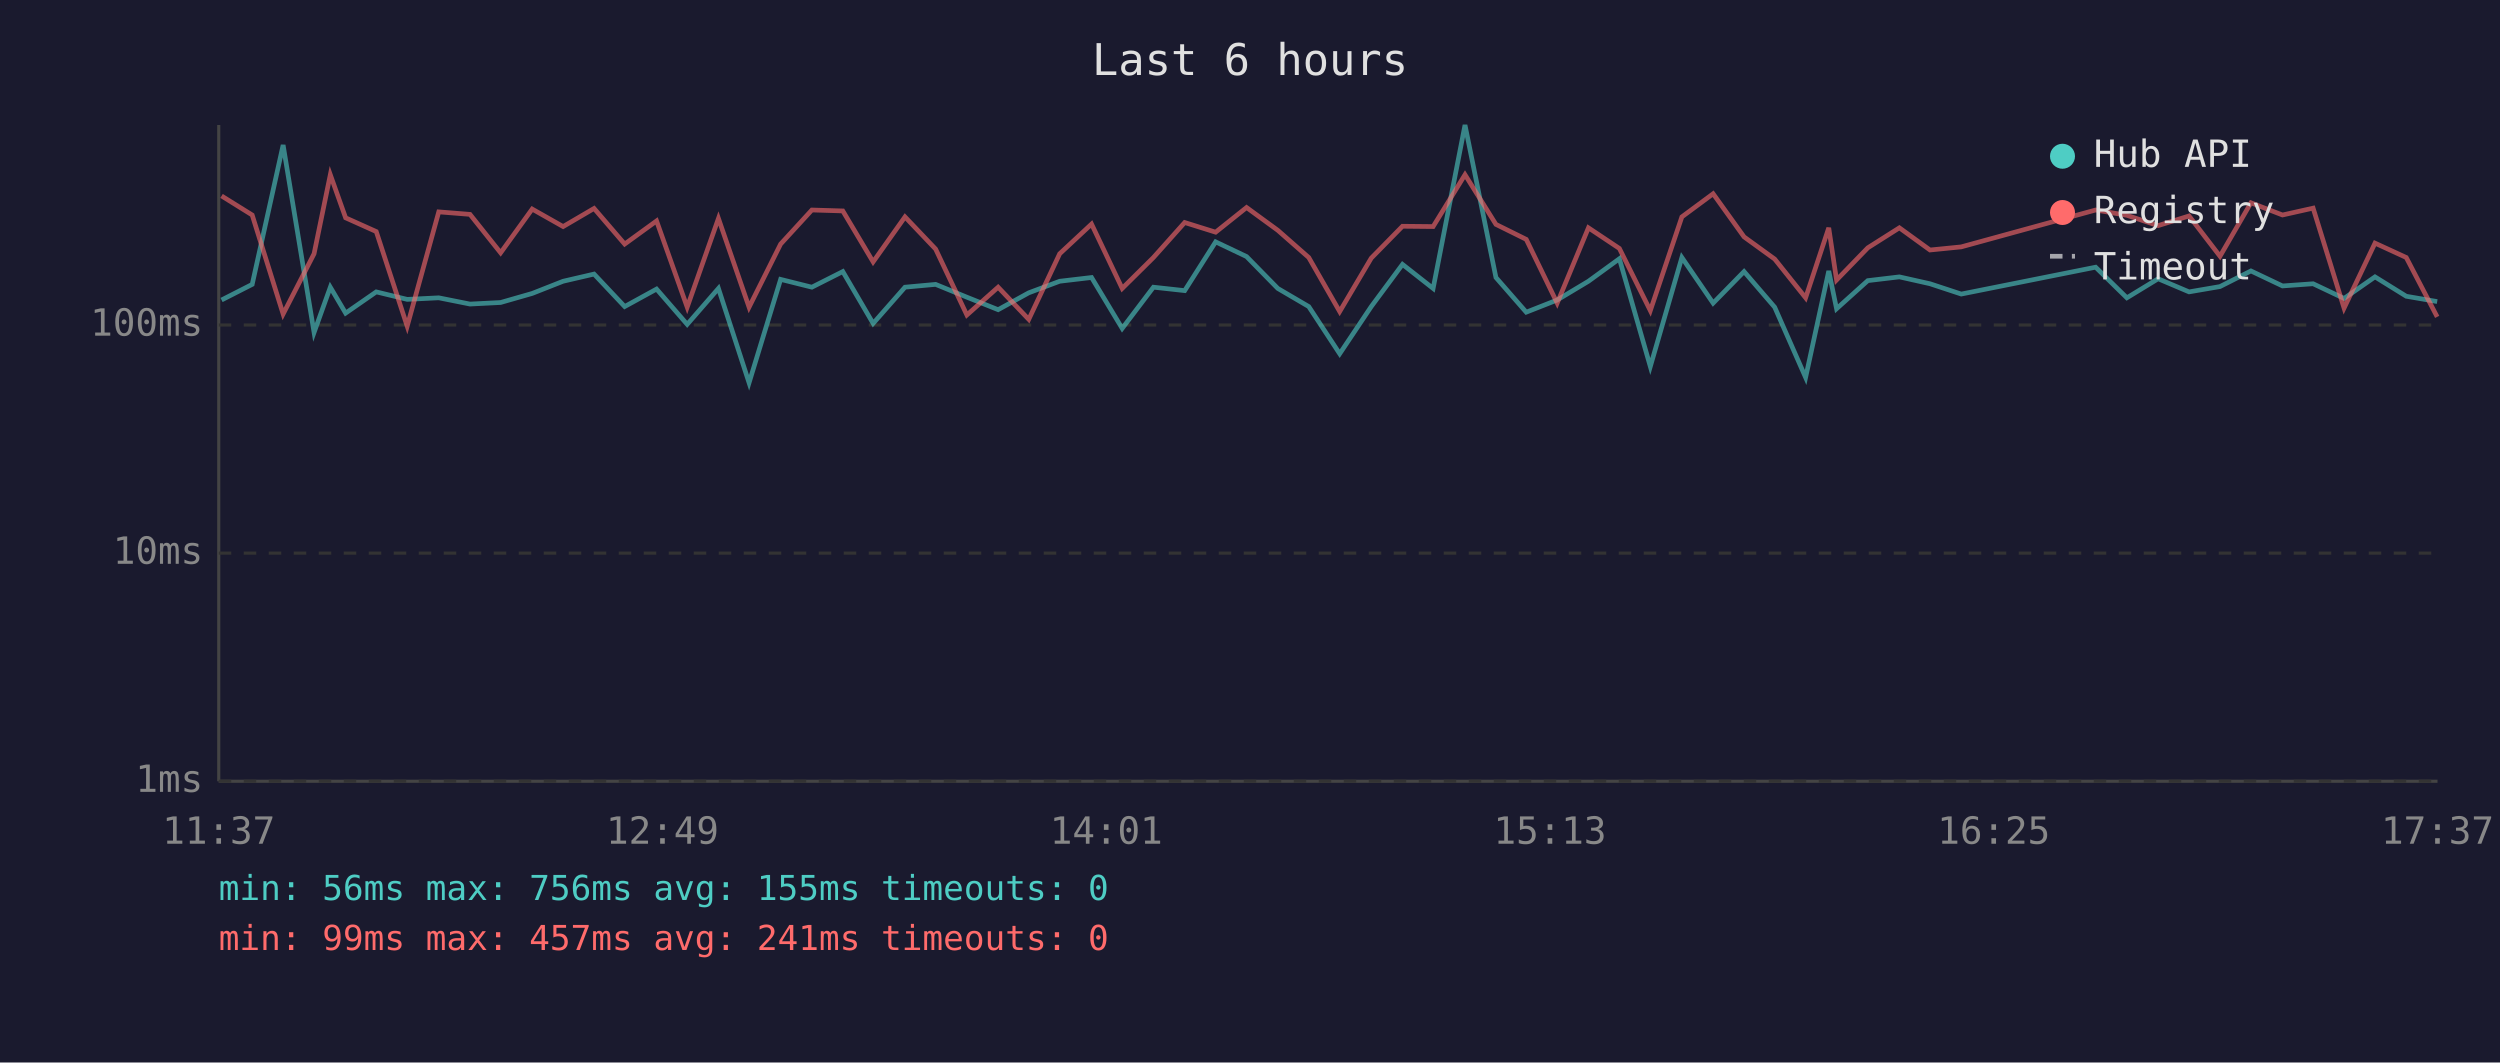
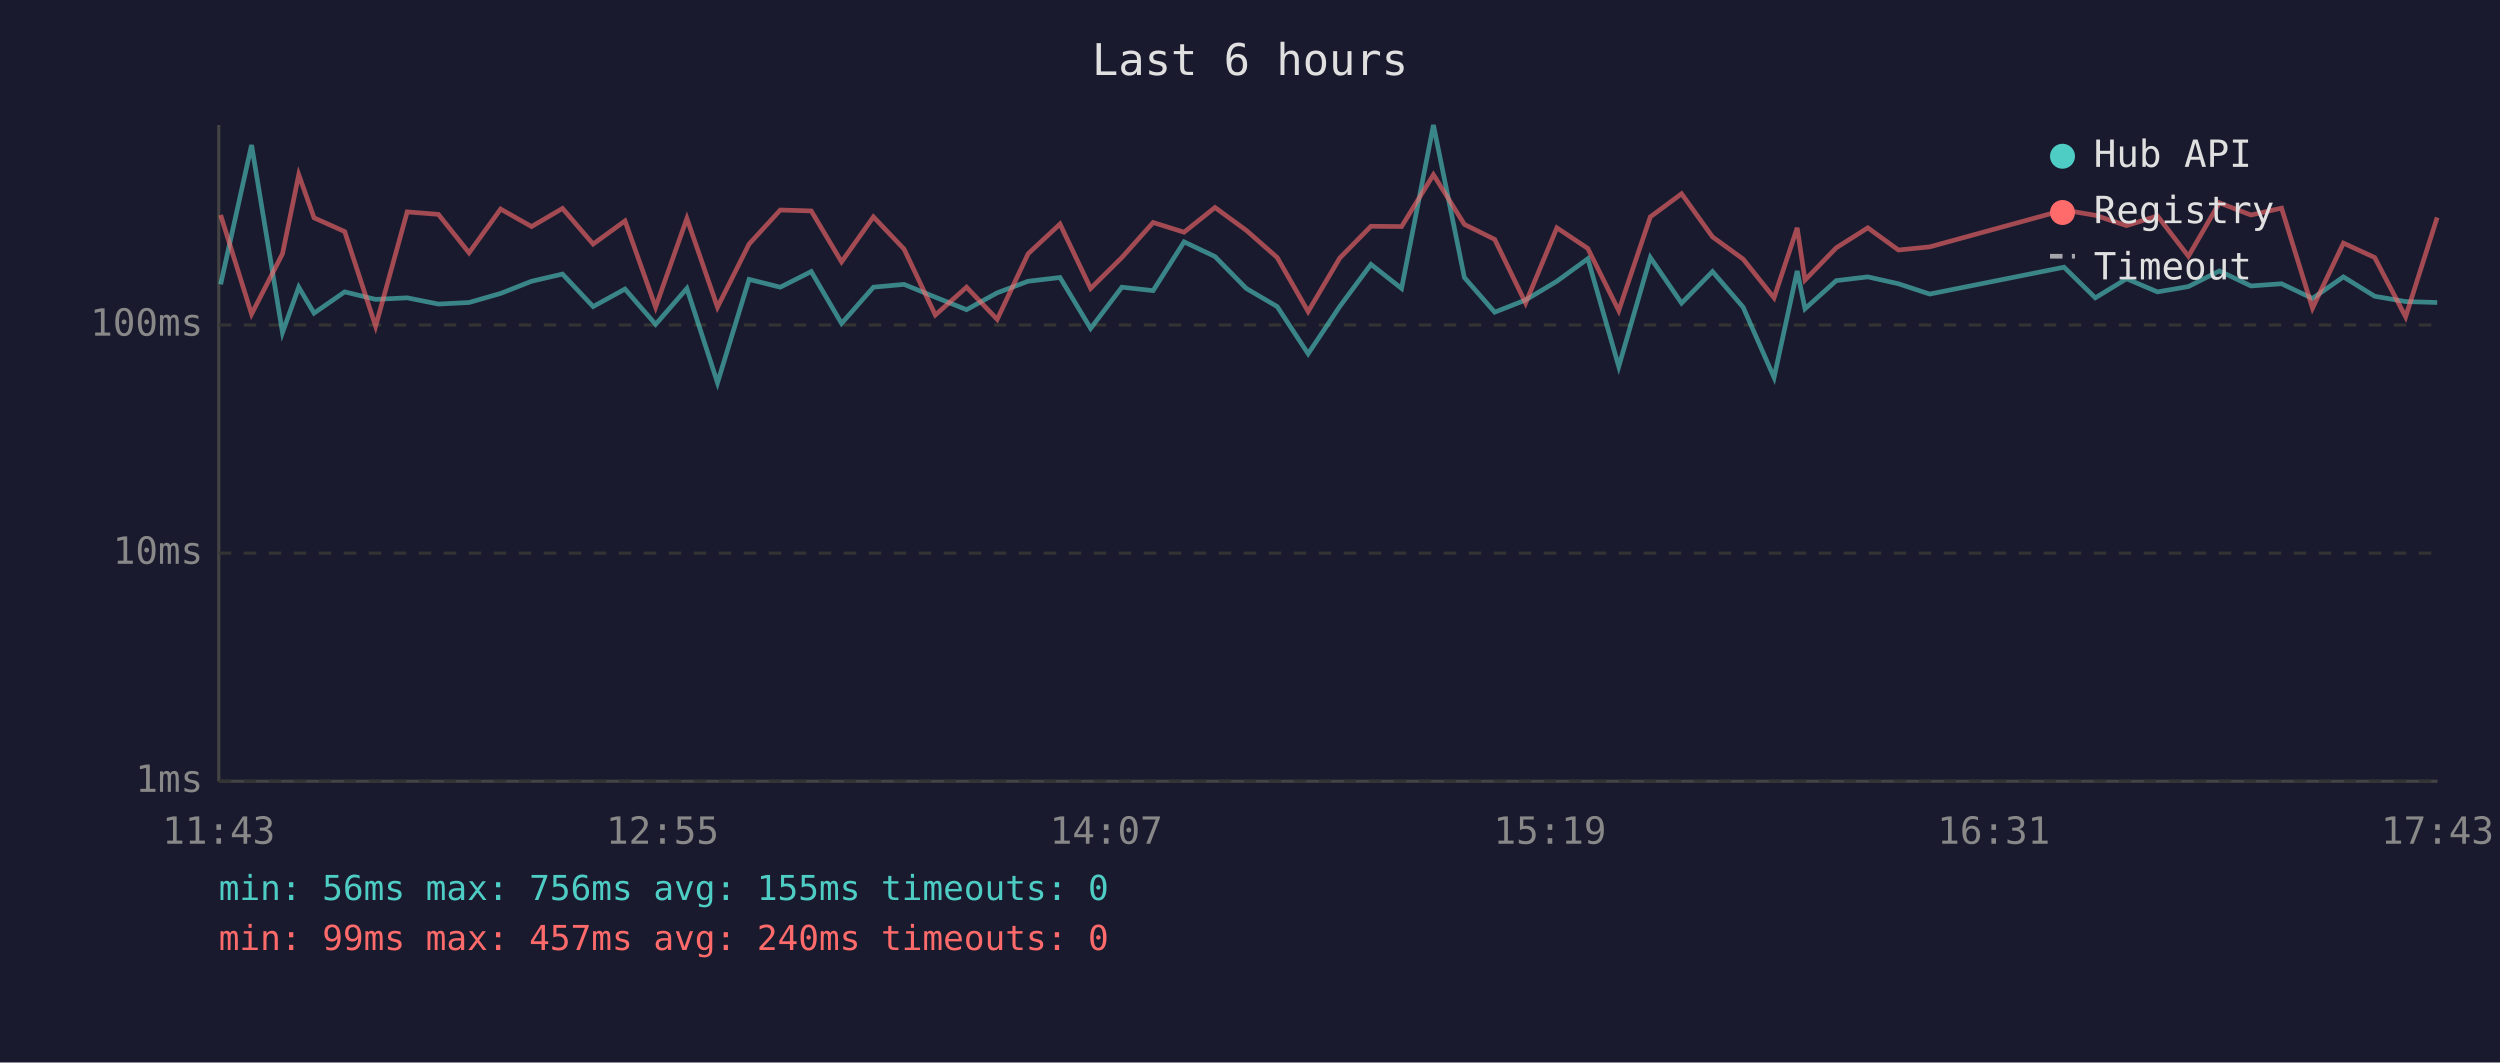
<svg xmlns="http://www.w3.org/2000/svg" viewBox="0 0 800 340" font-family="monospace" font-size="12">
  <rect width="800" height="340" fill="#1a1a2e" />
  <text x="400" y="24" fill="#e0e0e0" font-size="14" text-anchor="middle">Last 6 hours</text>
  <line x1="70" y1="40" x2="70" y2="250" stroke="#444" stroke-width="1" />
  <line x1="70" y1="250" x2="780" y2="250" stroke="#444" stroke-width="1" />
  <line x1="70" y1="250" x2="780" y2="250" stroke="#333" stroke-width="1" stroke-dasharray="4" />
  <text x="65" y="250" fill="#888" text-anchor="end" dominant-baseline="middle">1ms</text>
  <line x1="70" y1="177" x2="780" y2="177" stroke="#333" stroke-width="1" stroke-dasharray="4" />
  <text x="65" y="177" fill="#888" text-anchor="end" dominant-baseline="middle">10ms</text>
  <line x1="70" y1="104" x2="780" y2="104" stroke="#333" stroke-width="1" stroke-dasharray="4" />
  <text x="65" y="104" fill="#888" text-anchor="end" dominant-baseline="middle">100ms</text>
-   <text x="70" y="270" fill="#888" text-anchor="middle">11:37</text>
-   <text x="212" y="270" fill="#888" text-anchor="middle">12:49</text>
-   <text x="354" y="270" fill="#888" text-anchor="middle">14:01</text>
-   <text x="496" y="270" fill="#888" text-anchor="middle">15:13</text>
-   <text x="638" y="270" fill="#888" text-anchor="middle">16:25</text>
-   <text x="780" y="270" fill="#888" text-anchor="middle">17:37</text>
-   <polyline points="70.9,96.0 80.7,91.0 90.6,46.4 100.5,106.4 105.7,91.9 110.6,100.2 120.4,93.4 130.3,95.8 140.4,95.3 150.4,97.3 160.2,96.8 170.3,93.9 180.2,90.0 190.1,87.7 199.9,98.1 210.1,92.5 219.9,103.8 229.9,92.3 239.7,122.5 249.8,89.4 259.8,91.9 269.7,86.9 279.4,103.5 289.6,91.9 299.4,91.0 309.4,95.1 319.4,99.1 329.2,93.7 339.1,90.0 349.3,88.8 359.1,105.1 369.1,91.9 379.1,93.0 389.0,77.4 398.9,82.1 408.9,92.3 418.8,98.1 428.7,113.2 438.8,98.1 448.8,84.6 458.6,92.3 468.8,40.0 478.7,88.8 488.4,99.9 498.3,96.0 508.3,90.0 518.2,82.8 528.1,117.3 538.2,82.4 548.2,97.0 558.1,86.9 567.9,98.3 577.8,120.8 585.2,86.7 587.7,98.8 597.7,89.8 607.8,88.6 617.6,90.8 627.6,94.1 670.6,85.5 680.6,95.3 690.6,89.2 700.5,93.4 710.4,91.7 720.3,86.7 730.4,91.5 740.2,90.8 750.1,95.5 760.0,88.6 770.0,94.8 779.9,96.5" fill="none" stroke="#4ecdc4" stroke-width="1.5" opacity="0.6" />
-   <polyline points="70.9,62.7 80.7,68.8 90.6,100.5 100.5,81.2 105.7,55.9 110.6,69.7 120.4,74.1 130.3,104.4 140.4,67.8 150.4,68.6 160.2,80.9 170.3,66.9 180.2,72.5 190.1,66.7 199.9,78.1 210.1,70.7 219.9,98.3 229.9,69.9 239.7,98.3 249.8,78.1 259.8,67.2 269.7,67.5 279.4,83.8 289.6,69.4 299.4,79.7 309.4,100.8 319.4,91.9 329.2,102.2 339.1,81.2 349.3,71.7 359.1,92.3 369.1,82.4 379.1,71.2 389.0,74.3 398.9,66.4 408.9,73.7 418.8,82.4 428.7,99.7 438.8,82.6 448.8,72.4 458.6,72.5 468.8,55.9 478.7,71.8 488.4,76.6 498.3,97.0 508.3,72.9 518.2,79.5 528.1,99.4 538.2,69.4 548.2,62.0 558.1,75.8 567.9,82.9 577.8,95.3 585.2,72.9 587.7,89.6 597.7,79.3 607.8,72.9 617.6,80.0 627.6,79.0 670.6,67.2 680.6,68.9 690.6,72.2 700.5,69.1 710.4,82.0 720.3,64.9 730.4,68.8 740.2,66.6 750.1,98.6 760.0,77.8 770.0,82.4 779.9,101.4" fill="none" stroke="#ff6b6b" stroke-width="1.5" opacity="0.6" />
+   <text x="70" y="270" fill="#888" text-anchor="middle">11:43</text>
+   <text x="212" y="270" fill="#888" text-anchor="middle">12:55</text>
+   <text x="354" y="270" fill="#888" text-anchor="middle">14:07</text>
+   <text x="496" y="270" fill="#888" text-anchor="middle">15:19</text>
+   <text x="638" y="270" fill="#888" text-anchor="middle">16:31</text>
+   <text x="780" y="270" fill="#888" text-anchor="middle">17:43</text>
+   <polyline points="70.6,91.0 80.5,46.4 90.4,106.4 95.6,91.9 100.5,100.2 110.3,93.4 120.2,95.8 130.3,95.3 140.3,97.3 150.1,96.8 160.2,93.9 170.1,90.0 180.0,87.7 189.8,98.1 200.0,92.5 209.8,103.8 219.8,92.3 229.6,122.5 239.7,89.4 249.7,91.9 259.6,86.9 269.3,103.5 279.5,91.9 289.3,91.0 299.3,95.1 309.3,99.1 319.1,93.7 329.0,90.0 339.2,88.8 349.0,105.1 359.0,91.9 369.0,93.0 378.9,77.4 388.8,82.1 398.8,92.3 408.7,98.1 418.6,113.2 428.7,98.1 438.7,84.6 448.5,92.3 458.7,40.0 468.6,88.8 478.3,99.9 488.2,96.0 498.2,90.0 508.1,82.8 518.0,117.3 528.1,82.4 538.1,97.0 548.0,86.9 557.8,98.3 567.7,120.8 575.1,86.7 577.6,98.8 587.6,89.8 597.7,88.6 607.5,90.8 617.5,94.1 660.5,85.5 670.5,95.3 680.5,89.2 690.4,93.4 700.3,91.7 710.2,86.7 720.3,91.5 730.1,90.8 740.0,95.5 749.9,88.6 759.9,94.8 769.8,96.5 779.9,96.8" fill="none" stroke="#4ecdc4" stroke-width="1.5" opacity="0.6" />
+   <polyline points="70.6,68.8 80.5,100.5 90.4,81.2 95.6,55.9 100.5,69.7 110.3,74.1 120.2,104.4 130.3,67.8 140.3,68.6 150.1,80.9 160.2,66.9 170.1,72.5 180.0,66.7 189.8,78.1 200.0,70.7 209.8,98.3 219.8,69.9 229.6,98.3 239.7,78.1 249.7,67.2 259.6,67.5 269.3,83.8 279.5,69.4 289.3,79.7 299.3,100.8 309.3,91.9 319.1,102.2 329.0,81.2 339.2,71.7 349.0,92.3 359.0,82.4 369.0,71.2 378.9,74.3 388.8,66.4 398.8,73.7 408.7,82.4 418.6,99.7 428.7,82.6 438.7,72.4 448.5,72.5 458.7,55.9 468.6,71.8 478.3,76.6 488.2,97.0 498.2,72.9 508.1,79.5 518.0,99.4 528.1,69.4 538.1,62.0 548.0,75.8 557.8,82.9 567.7,95.3 575.1,72.9 577.6,89.6 587.6,79.3 597.7,72.9 607.5,80.0 617.5,79.0 660.5,67.2 670.5,68.9 680.5,72.2 690.4,69.1 700.3,82.0 710.2,64.9 720.3,68.8 730.1,66.6 740.0,98.6 749.9,77.8 759.9,82.4 769.8,101.4 779.9,69.6" fill="none" stroke="#ff6b6b" stroke-width="1.5" opacity="0.6" />
  <circle cx="660" cy="50" r="4" fill="#4ecdc4" />
  <text x="670" y="50" fill="#e0e0e0" dominant-baseline="middle">Hub API</text>
  <circle cx="660" cy="68" r="4" fill="#ff6b6b" />
  <text x="670" y="68" fill="#e0e0e0" dominant-baseline="middle">Registry</text>
  <line x1="656" y1="82" x2="664" y2="82" stroke="#e0e0e0" stroke-width="1.5" stroke-dasharray="4,3" opacity="0.7" />
  <text x="670" y="86" fill="#e0e0e0" dominant-baseline="middle">Timeout</text>
  <text x="70" y="288" fill="#4ecdc4" font-size="11">min: 56ms  max: 756ms  avg: 155ms  timeouts: 0</text>
-   <text x="70" y="304" fill="#ff6b6b" font-size="11">min: 99ms  max: 457ms  avg: 241ms  timeouts: 0</text>
+   <text x="70" y="304" fill="#ff6b6b" font-size="11">min: 99ms  max: 457ms  avg: 240ms  timeouts: 0</text>
</svg>
